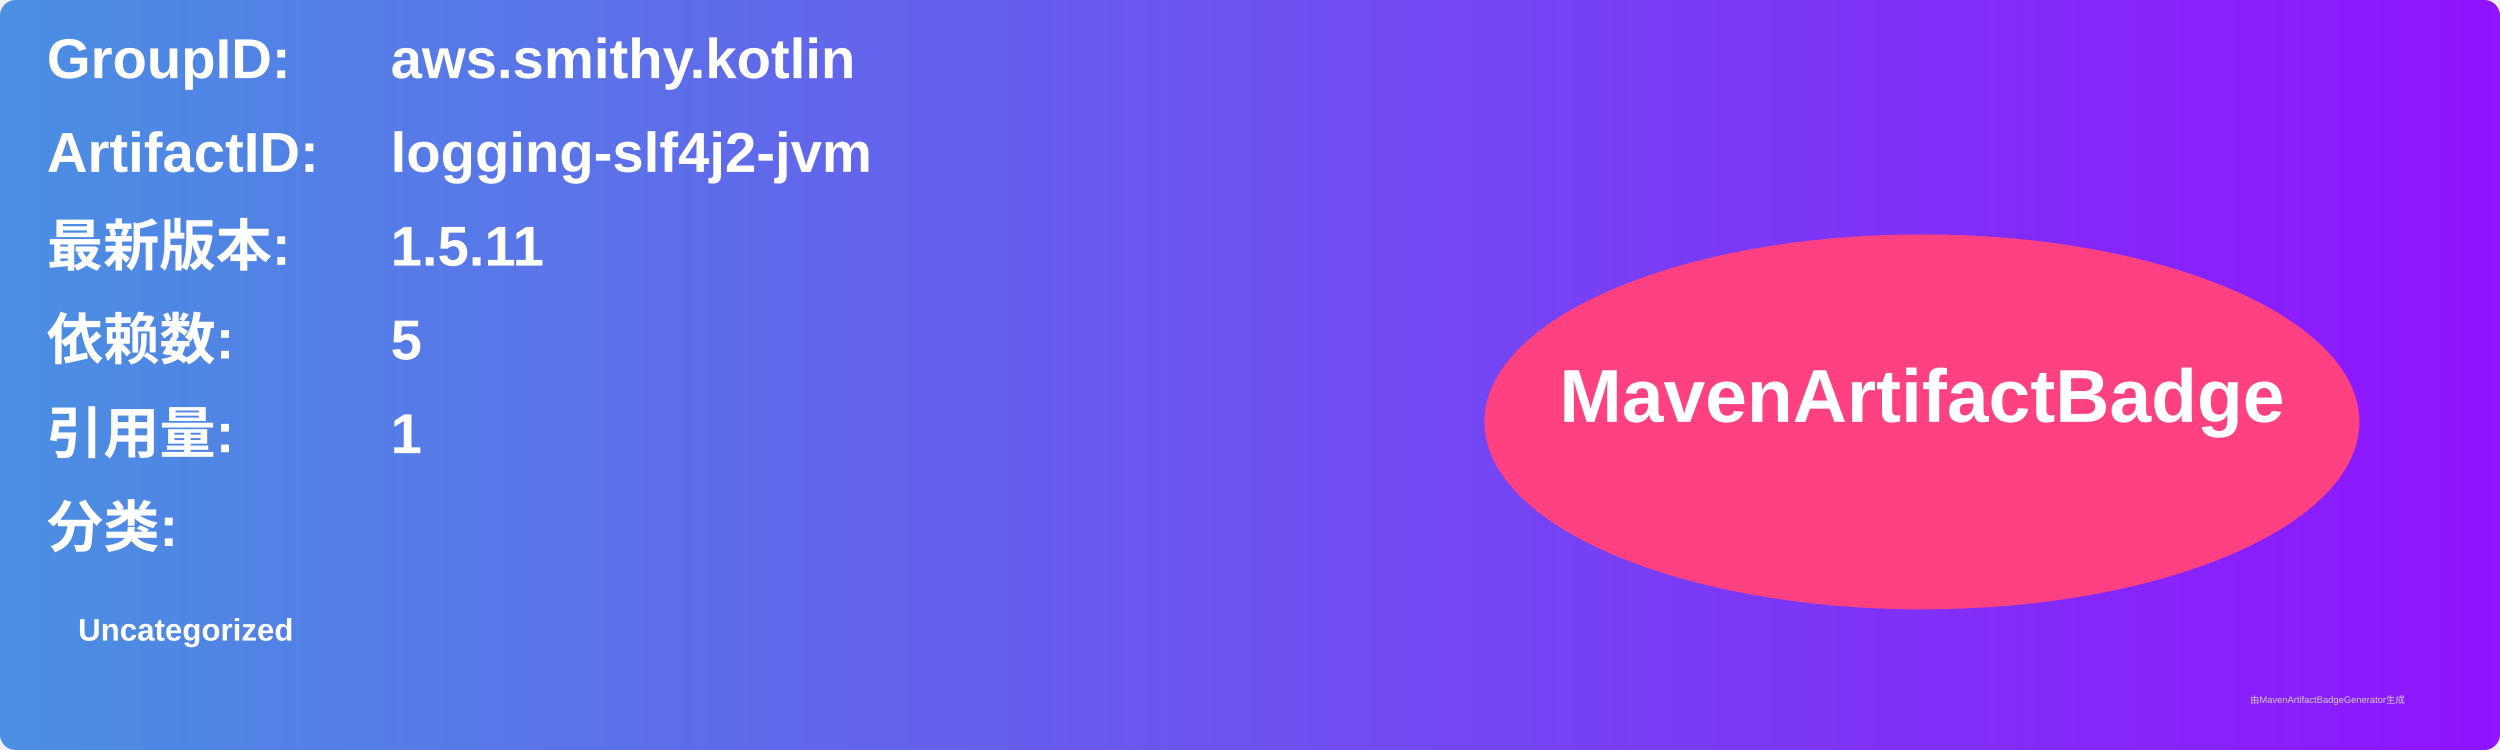
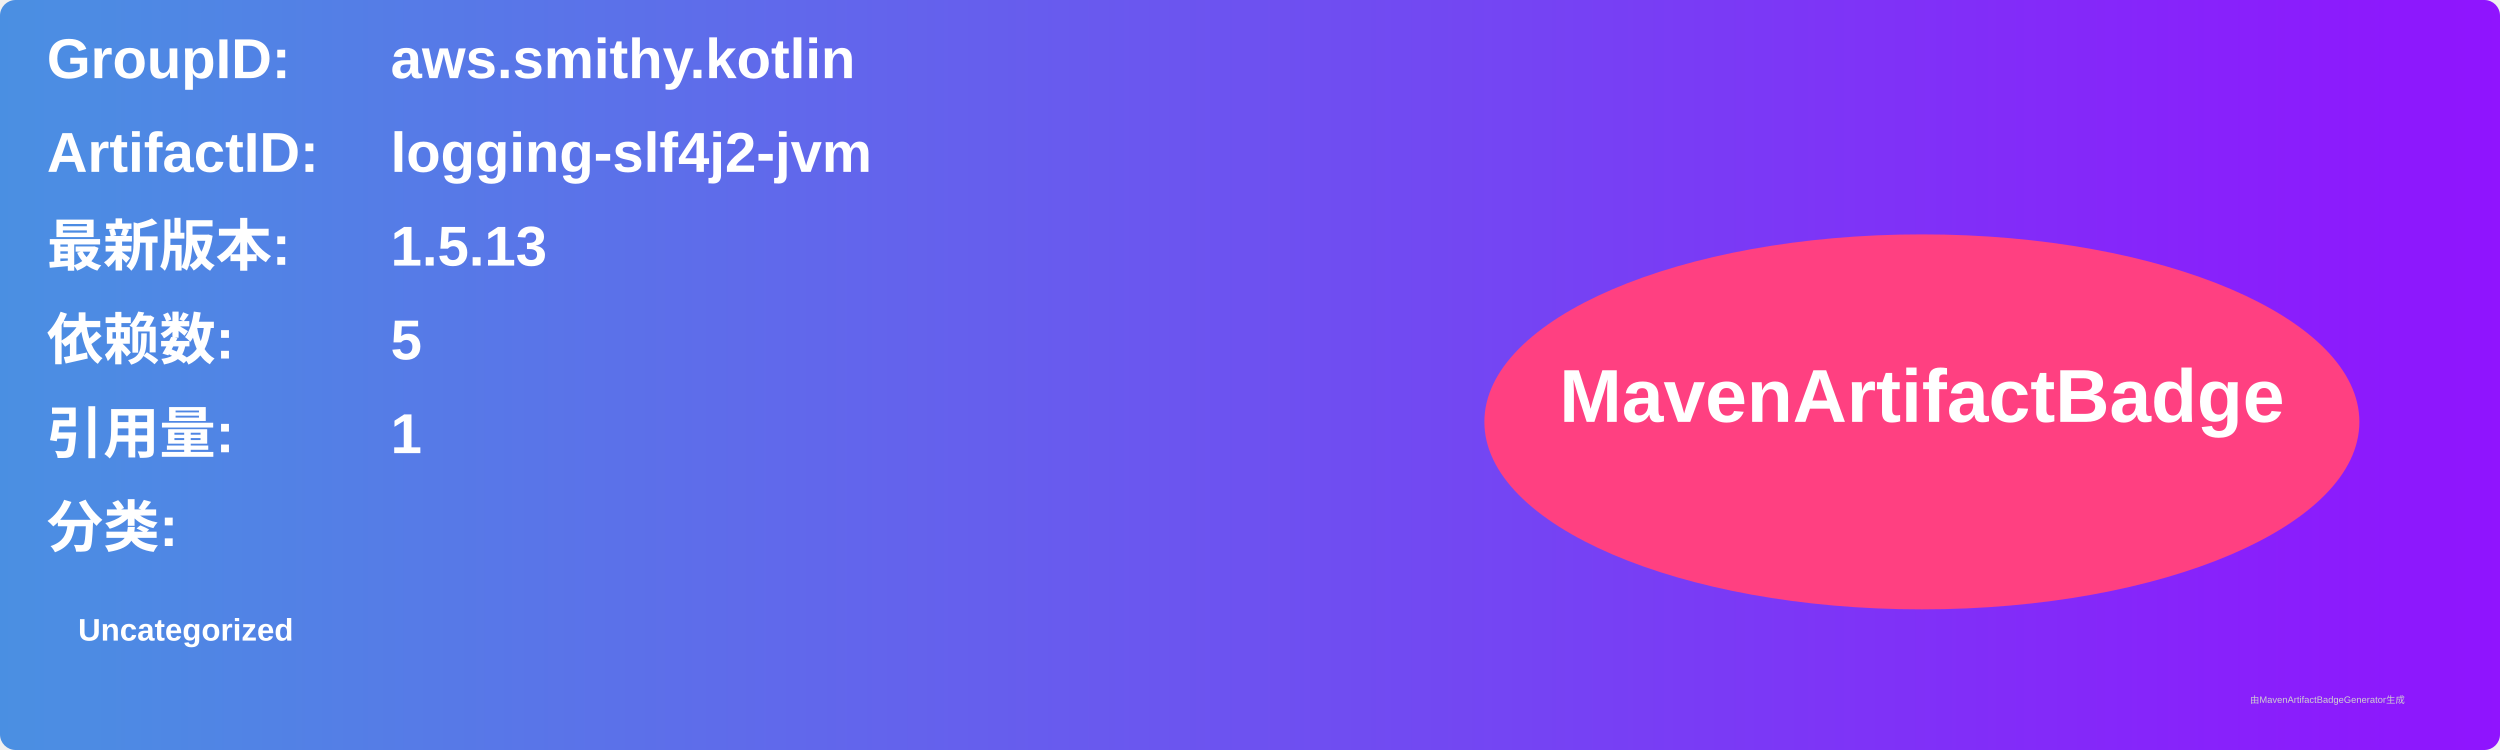
<svg xmlns="http://www.w3.org/2000/svg" width="800" height="240" viewBox="0 0 800 240">
  <linearGradient id="grad" x1="0%" y1="0%" x2="100%" y2="0%">
    <stop offset="0%" stop-color="#4a90e2" />
    <stop offset="100%" stop-color="#9013fe" />
  </linearGradient>
  <rect width="100%" height="100%" rx="5" ry="5" fill="url(#grad)" />
  <g transform="translate(15, 15)">
    <text x="0" y="10" font-family="Arial" font-size="18" fill="white" font-weight="bold" width="260">GroupID:</text>
    <text x="110" y="10" font-family="Arial" font-size="18" fill="white" font-weight="bold" width="460">aws.smithy.kotlin</text>
    <text x="0" y="40" font-family="Arial" font-size="18" fill="white" font-weight="bold" width="260">ArtifactID:</text>
    <text x="110" y="40" font-family="Arial" font-size="18" fill="white" font-weight="bold" width="460">logging-slf4j2-jvm</text>
    <text x="0" y="70" font-family="Arial" font-size="18" fill="white" font-weight="bold">最新版本:</text>
    <text x="110" y="70" font-family="Arial" font-size="18" fill="white" font-weight="bold">
-       <tspan font-weight="bold">1.5.11</tspan>
+       <tspan font-weight="bold">1.5.13</tspan>
    </text>
    <text x="0" y="100" font-family="Arial" font-size="18" fill="white" font-weight="bold">依赖数: </text>
    <text x="110" y="100" font-family="Arial" font-size="18" fill="white">
      <tspan font-weight="bold">5</tspan>
    </text>
    <text x="0" y="130" font-family="Arial" font-size="18" fill="white" font-weight="bold">引用量: </text>
    <text x="110" y="130" font-family="Arial" font-size="18" fill="white">
      <tspan font-weight="bold">1</tspan>
    </text>
    <text x="0" y="160" font-family="Arial" font-size="18" fill="white" font-weight="bold">分类:</text>
    <text x="10" y="190" font-family="Arial" font-size="10" fill="white">
      <tspan font-weight="bold">Uncategorized</tspan>
    </text>
    <ellipse cx="600" cy="120" rx="140" ry="60" fill="#ff4081" />
    <text x="600" y="120" text-anchor="middle" font-family="Arial" font-size="24" fill="white" font-weight="bold">MavenArtifactBadge</text>
  </g>
  <text x="720" y="225" font-family="Arial" font-size="3" fill="#d0d0d0">由MavenArtifactBadgeGenerator生成</text>
</svg>
